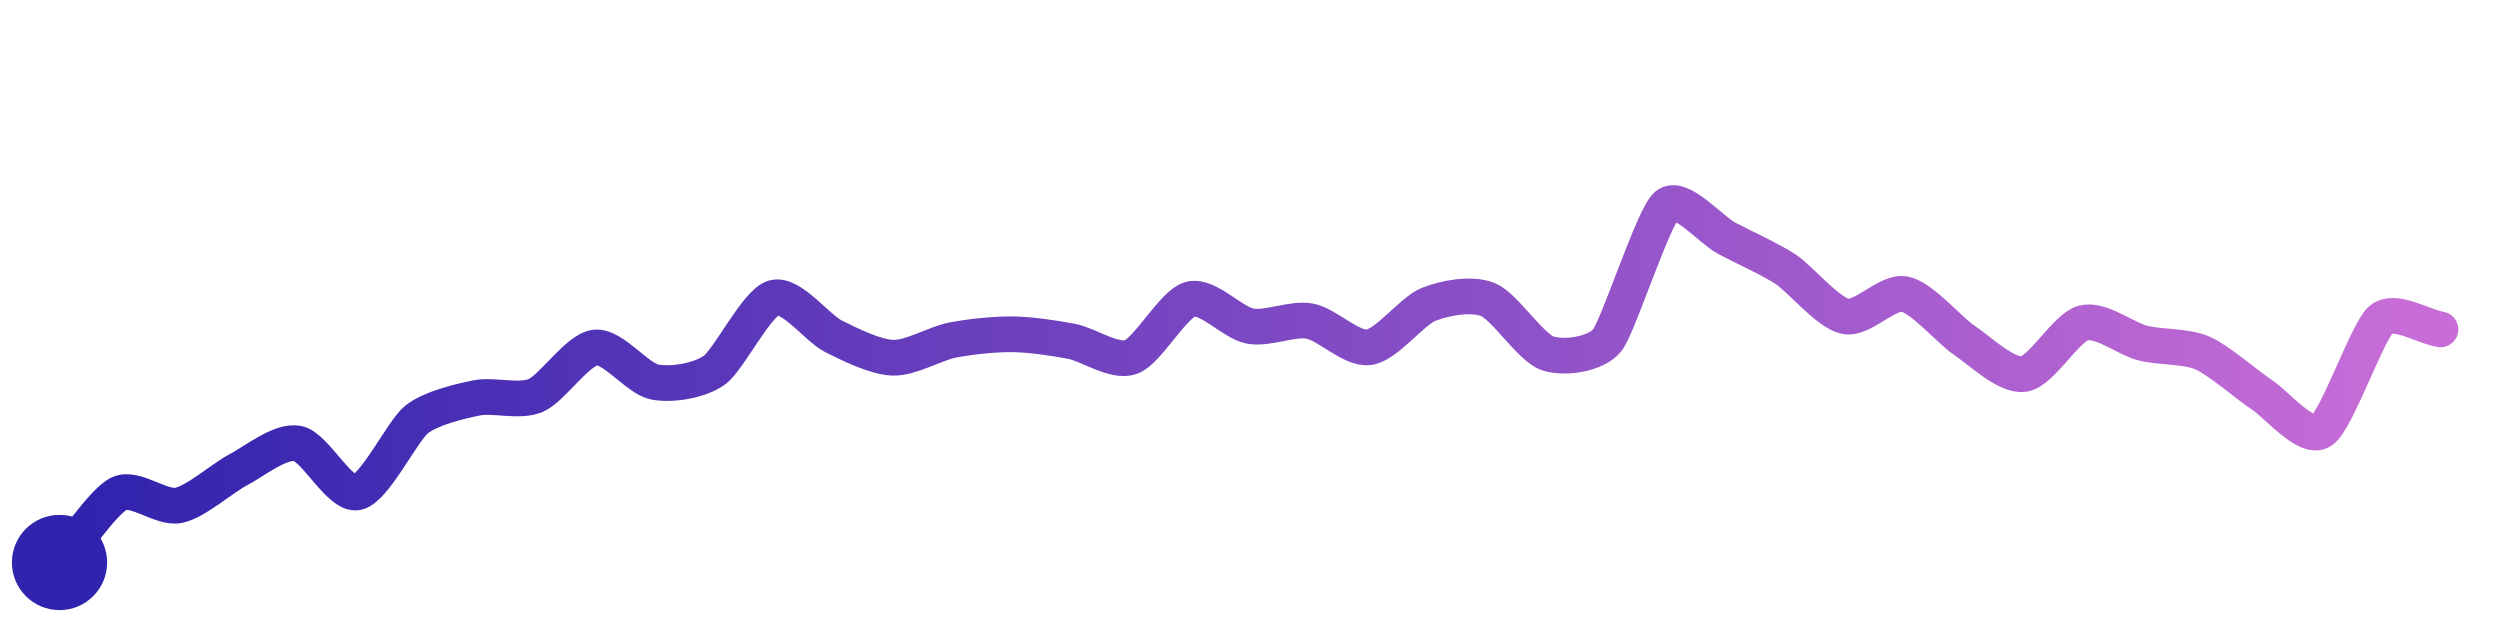
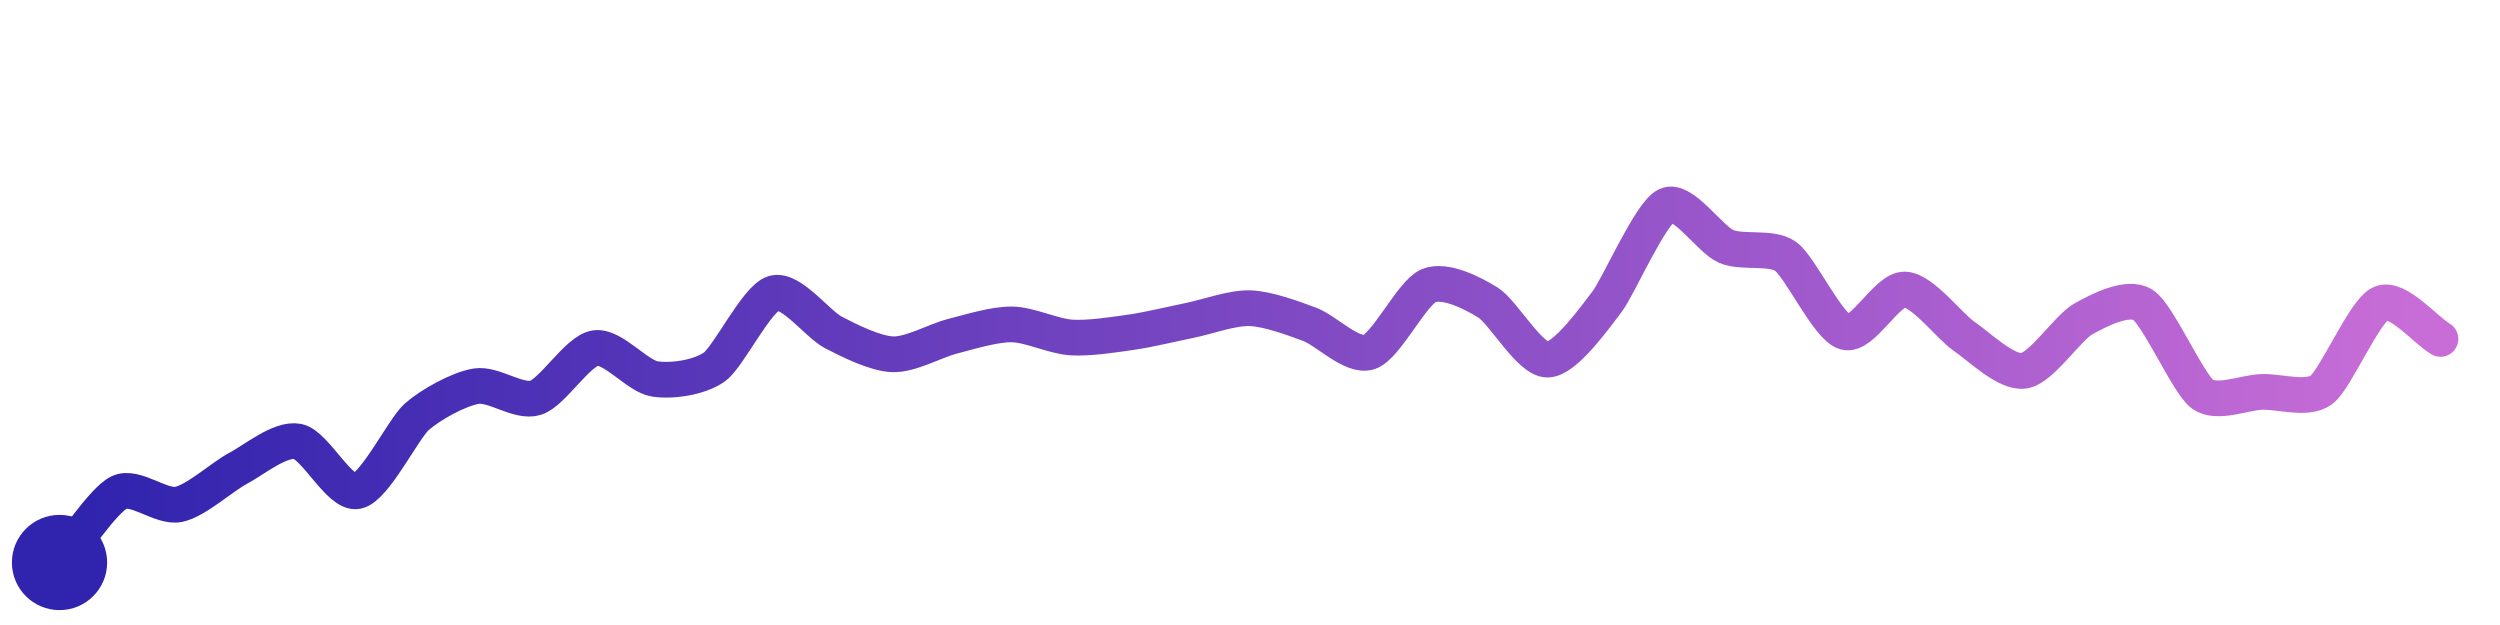
<svg xmlns="http://www.w3.org/2000/svg" width="200" height="50" viewBox="0 0 210 50">
  <defs>
    <linearGradient id="stroke" x1="0%" y1="0%" x2="100%" y2="0%">
      <stop stop-color="#3023AE" offset="0%" />
      <stop stop-color="#C86DD7" offset="100%" />
    </linearGradient>
  </defs>
-   <path stroke="url(#stroke)" stroke-width="3" stroke-linejoin="round" stroke-linecap="round" d="M5.00 46 C 5.98 44.87, 8.65 40.87, 10.00 40.22 S 13.53 41.50, 15.00 41.20 S 18.67 38.91, 20.00 38.22 S 23.53 35.72, 25.00 36.00 S 28.53 40.41, 30.00 40.11 S 33.82 34.91, 35.00 33.98 S 38.53 32.48, 40.00 32.18 S 43.62 32.56, 45.00 31.97 S 48.51 28.11, 50.00 27.94 S 53.53 30.56, 55.00 30.84 S 58.78 30.72, 60.00 29.85 S 63.56 24.17, 65.00 23.76 S 68.66 26.32, 70.00 26.99 S 73.50 28.75, 75.00 28.80 S 78.53 27.61, 80.00 27.32 S 83.50 26.82, 85.00 26.83 S 88.53 27.14, 90.00 27.42 S 93.59 29.24, 95.00 28.74 S 98.55 24.26, 100.00 23.88 S 103.52 25.86, 105.00 26.14 S 108.52 25.46, 110.00 25.72 S 113.51 28.13, 115.00 27.92 S 118.61 24.87, 120.00 24.32 S 123.61 23.35, 125.00 23.92 S 128.58 27.95, 130.00 28.43 S 134.06 28.50, 135.00 27.34 S 138.86 16.98, 140.00 16.00 S 143.68 18.03, 145.00 18.74 S 148.75 20.54, 150.00 21.37 S 153.53 25.01, 155.00 25.32 S 158.53 23.16, 160.00 23.46 S 163.75 26.50, 165.00 27.33 S 168.52 30.38, 170.00 30.17 S 173.55 26.26, 175.00 25.88 S 178.55 27.20, 180.00 27.57 S 183.62 27.80, 185.00 28.40 S 188.75 31.09, 190.00 31.91 S 193.73 35.76, 195.00 34.95 S 198.86 26.57, 200.00 25.60 S 203.52 26.17, 205.00 26.42" fill="none">
-     <animate attributeName="stroke-dashoffset" from="246.981" to="0" dur="2.2s" />
-     <animate attributeName="stroke-dasharray" from="246.981" to="246.981" />
+   <path stroke="url(#stroke)" stroke-width="3" stroke-linejoin="round" stroke-linecap="round" d="M5.00 46 C 5.97 44.86, 8.65 40.78, 10.00 40.12 S 13.53 41.42, 15.00 41.12 S 18.67 38.79, 20.00 38.09 S 23.53 35.55, 25.00 35.83 S 28.53 40.31, 30.00 40.01 S 33.88 34.77, 35.00 33.77 S 38.52 31.43, 40.00 31.19 S 43.57 32.62, 45.00 32.16 S 48.52 28.22, 50.00 27.99 S 53.52 30.35, 55.00 30.58 S 58.78 30.45, 60.00 29.58 S 63.56 23.80, 65.00 23.38 S 68.67 25.98, 70.00 26.67 S 73.50 28.46, 75.00 28.51 S 78.55 27.37, 80.00 27.00 S 83.50 25.98, 85.00 26.00 S 88.50 27.01, 90.00 27.10 S 93.52 26.87, 95.00 26.66 S 98.53 25.95, 100.00 25.65 S 103.50 24.59, 105.00 24.64 S 108.59 25.47, 110.00 25.99 S 113.57 28.79, 115.00 28.33 S 118.61 23.33, 120.00 22.75 S 123.73 23.38, 125.00 24.17 S 128.50 28.98, 130.00 28.96 S 134.08 25.27, 135.00 24.08 S 138.64 16.63, 140.00 16.00 S 143.62 18.86, 145.00 19.45 S 148.78 19.42, 150.00 20.29 S 153.55 26.25, 155.00 26.65 S 158.50 23.02, 160.00 23.07 S 163.76 26.17, 165.00 27.01 S 168.52 30.11, 170.00 29.90 S 173.69 26.27, 175.00 25.54 S 178.73 23.55, 180.00 24.35 S 183.79 30.96, 185.00 31.85 S 188.50 31.72, 190.00 31.67 S 193.80 32.39, 195.00 31.50 S 198.62 24.82, 200.00 24.23 S 203.71 26.45, 205.00 27.22" fill="none">
+     <animate attributeName="stroke-dashoffset" from="249.805" to="0" dur="2.2s" />
+     <animate attributeName="stroke-dasharray" from="249.805" to="249.805" />
  </path>
  <circle r="4" cx="5" cy="46" fill="#3023AE" />
-   <circle r="4" cx="205" cy="26.418" fill="#C86DD7" opacity="0">
+   <circle r="4" cx="205" cy="27.223" fill="#C86DD7" opacity="0">
    <animate attributeName="opacity" from="0" to="1" dur="0.1s" begin="2.2s" fill="freeze" />
  </circle>
</svg>
